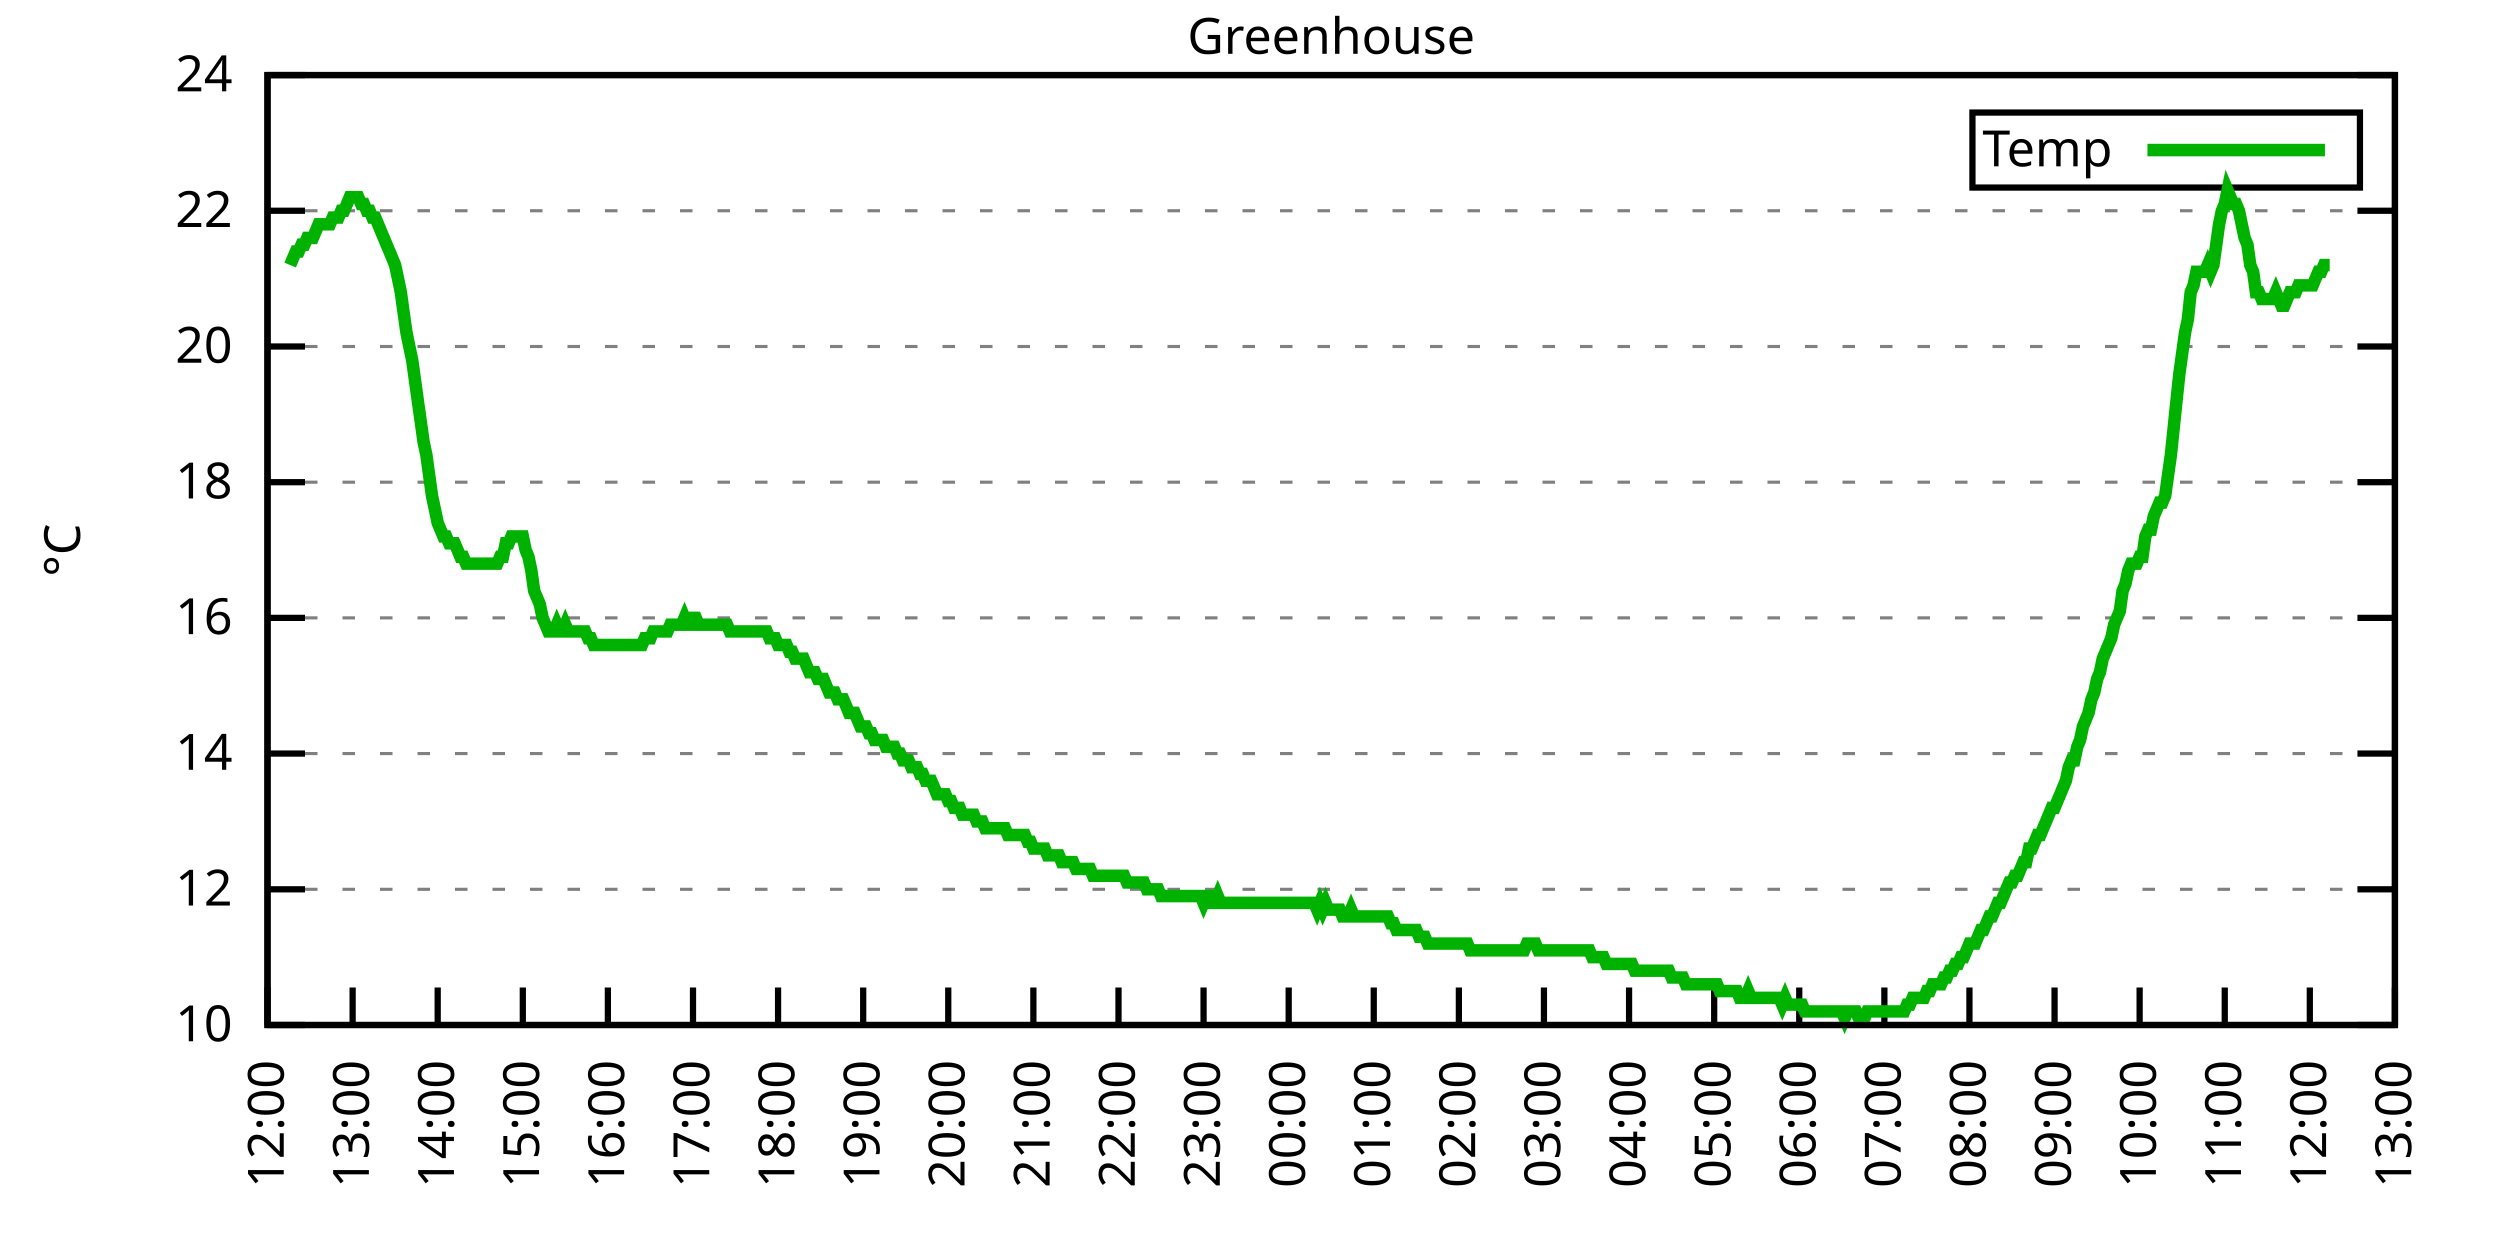
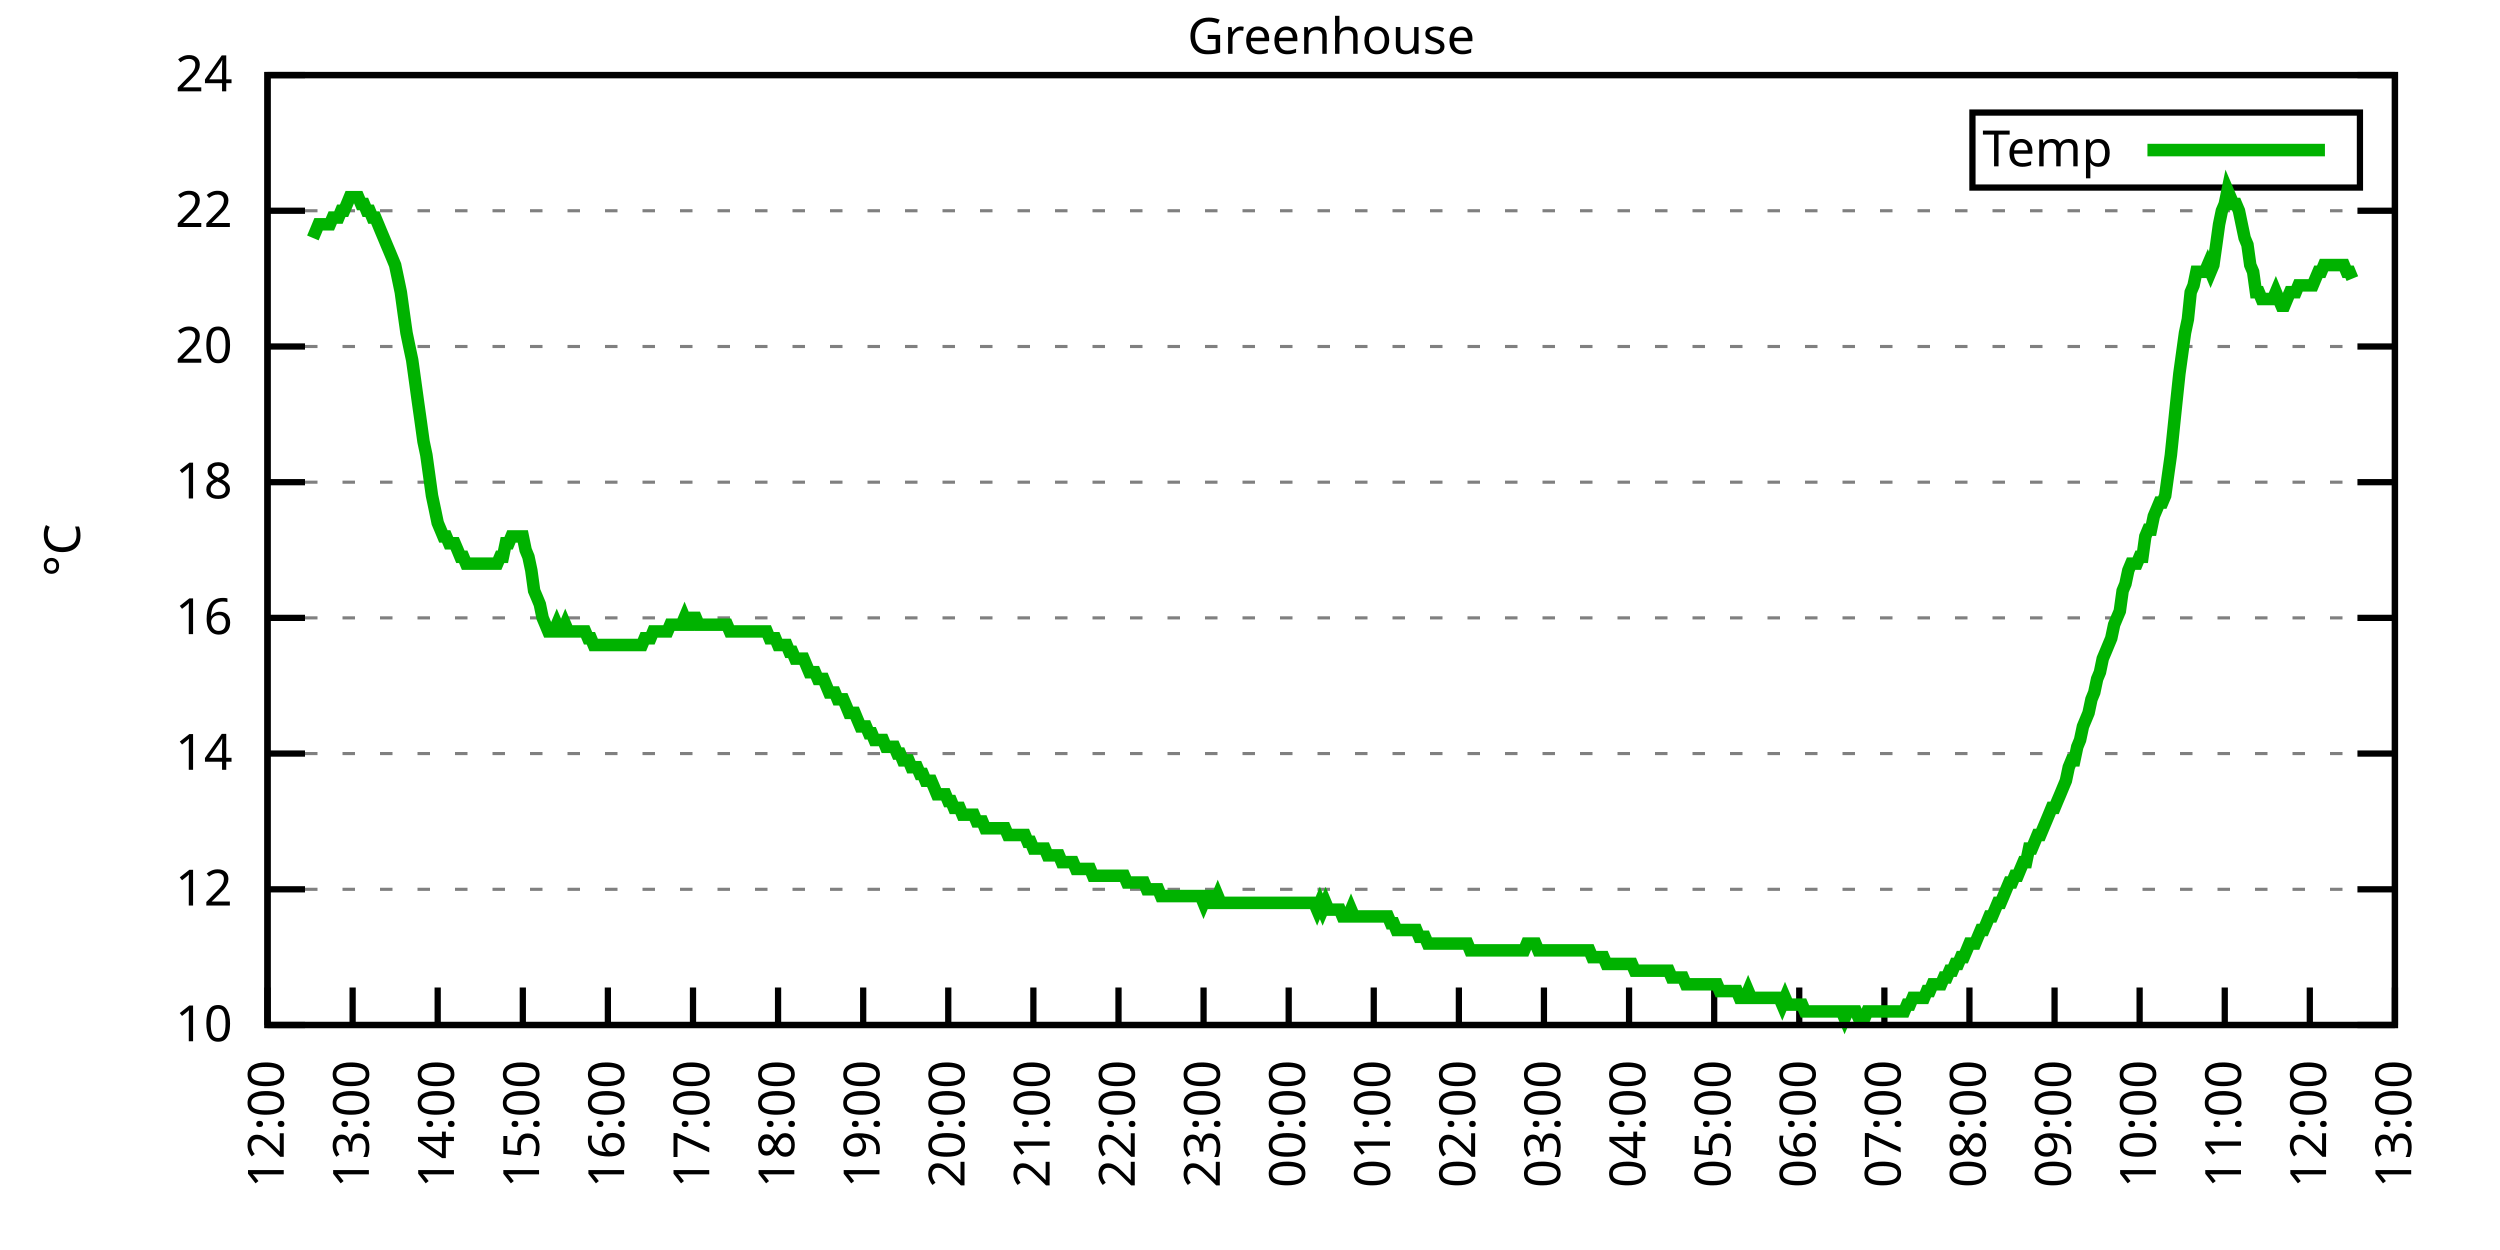
<svg xmlns="http://www.w3.org/2000/svg" xmlns:xlink="http://www.w3.org/1999/xlink" width="400" height="200" viewBox="0 0 400 200">
  <g id="gnuplot_canvas">
    <rect x="0" y="0" width="400" height="200" fill="none" />
    <defs>
      <circle id="gpDot" r="0.5" stroke-width="0.5" stroke="currentColor" />
      <path id="gpPt0" stroke-width="0.333" stroke="currentColor" d="M-1,0 h2 M0,-1 v2" />
      <path id="gpPt1" stroke-width="0.333" stroke="currentColor" d="M-1,-1 L1,1 M1,-1 L-1,1" />
      <path id="gpPt2" stroke-width="0.333" stroke="currentColor" d="M-1,0 L1,0 M0,-1 L0,1 M-1,-1 L1,1 M-1,1 L1,-1" />
      <rect id="gpPt3" stroke-width="0.333" stroke="currentColor" x="-1" y="-1" width="2" height="2" />
      <rect id="gpPt4" stroke-width="0.333" stroke="currentColor" fill="currentColor" x="-1" y="-1" width="2" height="2" />
      <circle id="gpPt5" stroke-width="0.333" stroke="currentColor" cx="0" cy="0" r="1" />
      <use xlink:href="#gpPt5" id="gpPt6" fill="currentColor" stroke="none" />
      <path id="gpPt7" stroke-width="0.333" stroke="currentColor" d="M0,-1.33 L-1.33,0.67 L1.33,0.67 z" />
      <use xlink:href="#gpPt7" id="gpPt8" fill="currentColor" stroke="none" />
      <use xlink:href="#gpPt7" id="gpPt9" stroke="currentColor" transform="rotate(180)" />
      <use xlink:href="#gpPt9" id="gpPt10" fill="currentColor" stroke="none" />
      <use xlink:href="#gpPt3" id="gpPt11" stroke="currentColor" transform="rotate(45)" />
      <use xlink:href="#gpPt11" id="gpPt12" fill="currentColor" stroke="none" />
      <path id="gpPt13" stroke-width="0.333" stroke="currentColor" d="M0,1.330 L1.265,0.411 L0.782,-1.067 L-0.782,-1.076 L-1.265,0.411 z" />
      <use xlink:href="#gpPt13" id="gpPt14" fill="currentColor" stroke="none" />
      <filter id="textbox" filterUnits="objectBoundingBox" x="0" y="0" height="1" width="1">
        <feFlood flood-color="white" flood-opacity="1" result="bgnd" />
        <feComposite in="SourceGraphic" in2="bgnd" operator="atop" />
      </filter>
      <filter id="greybox" filterUnits="objectBoundingBox" x="0" y="0" height="1" width="1">
        <feFlood flood-color="lightgrey" flood-opacity="1" result="grey" />
        <feComposite in="SourceGraphic" in2="grey" operator="atop" />
      </filter>
    </defs>
    <g fill="none" color="white" stroke="currentColor" stroke-width="1.00" stroke-linecap="butt" stroke-linejoin="miter">
</g>
    <g fill="none" color="black" stroke="currentColor" stroke-width="1.00" stroke-linecap="butt" stroke-linejoin="miter">
      <g stroke="none" shape-rendering="crispEdges">
        <polygon fill="rgb(255, 255, 255)" points="42.80,164.00 383.18,164.00 383.18,12.02 42.80,12.02 " />
      </g>
    </g>
    <g fill="none" color="black" stroke="currentColor" stroke-width="1.00" stroke-linecap="butt" stroke-linejoin="miter">
</g>
    <g fill="none" color="black" stroke="black" stroke-width="0.50" stroke-linecap="butt" stroke-linejoin="miter">
</g>
    <g fill="none" color="gray" stroke="currentColor" stroke-width="0.50" stroke-linecap="butt" stroke-linejoin="miter">
      <path stroke="gray" stroke-dasharray="2,4" class="gridline" d="M42.80,164.00 L383.19,164.00  " />
    </g>
    <g fill="none" color="gray" stroke="gray" stroke-width="1.00" stroke-linecap="butt" stroke-linejoin="miter">
</g>
    <g fill="none" color="black" stroke="currentColor" stroke-width="1.00" stroke-linecap="butt" stroke-linejoin="miter">
      <path stroke="black" d="M42.80,164.00 L48.80,164.00 M383.19,164.00 L377.19,164.00  " />
      <g transform="translate(37.20,166.60)" stroke="none" fill="black" font-family="Sans" font-size="8.00" text-anchor="end">
        <text>
          <tspan font-family="Sans"> 10</tspan>
        </text>
      </g>
    </g>
    <g fill="none" color="black" stroke="currentColor" stroke-width="1.00" stroke-linecap="butt" stroke-linejoin="miter">
</g>
    <g fill="none" color="black" stroke="black" stroke-width="0.50" stroke-linecap="butt" stroke-linejoin="miter">
</g>
    <g fill="none" color="gray" stroke="currentColor" stroke-width="0.50" stroke-linecap="butt" stroke-linejoin="miter">
      <path stroke="gray" stroke-dasharray="2,4" class="gridline" d="M42.80,142.29 L383.19,142.29  " />
    </g>
    <g fill="none" color="gray" stroke="gray" stroke-width="1.00" stroke-linecap="butt" stroke-linejoin="miter">
</g>
    <g fill="none" color="black" stroke="currentColor" stroke-width="1.00" stroke-linecap="butt" stroke-linejoin="miter">
      <path stroke="black" d="M42.80,142.29 L48.80,142.29 M383.19,142.29 L377.19,142.29  " />
      <g transform="translate(37.20,144.89)" stroke="none" fill="black" font-family="Sans" font-size="8.00" text-anchor="end">
        <text>
          <tspan font-family="Sans"> 12</tspan>
        </text>
      </g>
    </g>
    <g fill="none" color="black" stroke="currentColor" stroke-width="1.00" stroke-linecap="butt" stroke-linejoin="miter">
</g>
    <g fill="none" color="black" stroke="black" stroke-width="0.50" stroke-linecap="butt" stroke-linejoin="miter">
</g>
    <g fill="none" color="gray" stroke="currentColor" stroke-width="0.50" stroke-linecap="butt" stroke-linejoin="miter">
      <path stroke="gray" stroke-dasharray="2,4" class="gridline" d="M42.80,120.57 L383.19,120.57  " />
    </g>
    <g fill="none" color="gray" stroke="gray" stroke-width="1.00" stroke-linecap="butt" stroke-linejoin="miter">
</g>
    <g fill="none" color="black" stroke="currentColor" stroke-width="1.00" stroke-linecap="butt" stroke-linejoin="miter">
      <path stroke="black" d="M42.80,120.57 L48.80,120.57 M383.19,120.57 L377.19,120.57  " />
      <g transform="translate(37.20,123.17)" stroke="none" fill="black" font-family="Sans" font-size="8.00" text-anchor="end">
        <text>
          <tspan font-family="Sans"> 14</tspan>
        </text>
      </g>
    </g>
    <g fill="none" color="black" stroke="currentColor" stroke-width="1.00" stroke-linecap="butt" stroke-linejoin="miter">
</g>
    <g fill="none" color="black" stroke="black" stroke-width="0.50" stroke-linecap="butt" stroke-linejoin="miter">
</g>
    <g fill="none" color="gray" stroke="currentColor" stroke-width="0.50" stroke-linecap="butt" stroke-linejoin="miter">
      <path stroke="gray" stroke-dasharray="2,4" class="gridline" d="M42.80,98.86 L383.19,98.86  " />
    </g>
    <g fill="none" color="gray" stroke="gray" stroke-width="1.00" stroke-linecap="butt" stroke-linejoin="miter">
</g>
    <g fill="none" color="black" stroke="currentColor" stroke-width="1.00" stroke-linecap="butt" stroke-linejoin="miter">
      <path stroke="black" d="M42.80,98.86 L48.80,98.86 M383.19,98.86 L377.19,98.86  " />
      <g transform="translate(37.20,101.46)" stroke="none" fill="black" font-family="Sans" font-size="8.00" text-anchor="end">
        <text>
          <tspan font-family="Sans"> 16</tspan>
        </text>
      </g>
    </g>
    <g fill="none" color="black" stroke="currentColor" stroke-width="1.00" stroke-linecap="butt" stroke-linejoin="miter">
</g>
    <g fill="none" color="black" stroke="black" stroke-width="0.50" stroke-linecap="butt" stroke-linejoin="miter">
</g>
    <g fill="none" color="gray" stroke="currentColor" stroke-width="0.50" stroke-linecap="butt" stroke-linejoin="miter">
      <path stroke="gray" stroke-dasharray="2,4" class="gridline" d="M42.80,77.15 L383.19,77.15  " />
    </g>
    <g fill="none" color="gray" stroke="gray" stroke-width="1.00" stroke-linecap="butt" stroke-linejoin="miter">
</g>
    <g fill="none" color="black" stroke="currentColor" stroke-width="1.00" stroke-linecap="butt" stroke-linejoin="miter">
      <path stroke="black" d="M42.80,77.15 L48.80,77.15 M383.19,77.15 L377.19,77.15  " />
      <g transform="translate(37.20,79.75)" stroke="none" fill="black" font-family="Sans" font-size="8.00" text-anchor="end">
        <text>
          <tspan font-family="Sans"> 18</tspan>
        </text>
      </g>
    </g>
    <g fill="none" color="black" stroke="currentColor" stroke-width="1.00" stroke-linecap="butt" stroke-linejoin="miter">
</g>
    <g fill="none" color="black" stroke="black" stroke-width="0.50" stroke-linecap="butt" stroke-linejoin="miter">
</g>
    <g fill="none" color="gray" stroke="currentColor" stroke-width="0.50" stroke-linecap="butt" stroke-linejoin="miter">
      <path stroke="gray" stroke-dasharray="2,4" class="gridline" d="M42.80,55.44 L383.19,55.44  " />
    </g>
    <g fill="none" color="gray" stroke="gray" stroke-width="1.00" stroke-linecap="butt" stroke-linejoin="miter">
</g>
    <g fill="none" color="black" stroke="currentColor" stroke-width="1.00" stroke-linecap="butt" stroke-linejoin="miter">
      <path stroke="black" d="M42.80,55.44 L48.80,55.44 M383.19,55.44 L377.19,55.44  " />
      <g transform="translate(37.20,58.04)" stroke="none" fill="black" font-family="Sans" font-size="8.00" text-anchor="end">
        <text>
          <tspan font-family="Sans"> 20</tspan>
        </text>
      </g>
    </g>
    <g fill="none" color="black" stroke="currentColor" stroke-width="1.00" stroke-linecap="butt" stroke-linejoin="miter">
</g>
    <g fill="none" color="black" stroke="black" stroke-width="0.50" stroke-linecap="butt" stroke-linejoin="miter">
</g>
    <g fill="none" color="gray" stroke="currentColor" stroke-width="0.50" stroke-linecap="butt" stroke-linejoin="miter">
      <path stroke="gray" stroke-dasharray="2,4" class="gridline" d="M42.80,33.72 L383.19,33.72  " />
    </g>
    <g fill="none" color="gray" stroke="gray" stroke-width="1.00" stroke-linecap="butt" stroke-linejoin="miter">
</g>
    <g fill="none" color="black" stroke="currentColor" stroke-width="1.00" stroke-linecap="butt" stroke-linejoin="miter">
      <path stroke="black" d="M42.80,33.72 L48.80,33.72 M383.19,33.72 L377.19,33.72  " />
      <g transform="translate(37.20,36.32)" stroke="none" fill="black" font-family="Sans" font-size="8.00" text-anchor="end">
        <text>
          <tspan font-family="Sans"> 22</tspan>
        </text>
      </g>
    </g>
    <g fill="none" color="black" stroke="currentColor" stroke-width="1.00" stroke-linecap="butt" stroke-linejoin="miter">
</g>
    <g fill="none" color="black" stroke="black" stroke-width="0.50" stroke-linecap="butt" stroke-linejoin="miter">
</g>
    <g fill="none" color="gray" stroke="currentColor" stroke-width="0.50" stroke-linecap="butt" stroke-linejoin="miter">
      <path stroke="gray" stroke-dasharray="2,4" class="gridline" d="M42.80,12.01 L383.19,12.01  " />
    </g>
    <g fill="none" color="gray" stroke="gray" stroke-width="1.00" stroke-linecap="butt" stroke-linejoin="miter">
</g>
    <g fill="none" color="black" stroke="currentColor" stroke-width="1.00" stroke-linecap="butt" stroke-linejoin="miter">
      <path stroke="black" d="M42.80,12.01 L48.80,12.01 M383.19,12.01 L377.19,12.01  " />
      <g transform="translate(37.20,14.61)" stroke="none" fill="black" font-family="Sans" font-size="8.00" text-anchor="end">
        <text>
          <tspan font-family="Sans"> 24</tspan>
        </text>
      </g>
    </g>
    <g fill="none" color="black" stroke="currentColor" stroke-width="1.00" stroke-linecap="butt" stroke-linejoin="miter">
      <path stroke="black" d="M42.80,164.00 L42.80,158.00  " />
      <g transform="translate(45.40,169.60) rotate(270.00)" stroke="none" fill="black" font-family="Sans" font-size="8.00" text-anchor="end">
        <text>
          <tspan font-family="Sans">12:00</tspan>
        </text>
      </g>
    </g>
    <g fill="none" color="black" stroke="currentColor" stroke-width="1.00" stroke-linecap="butt" stroke-linejoin="miter">
      <path stroke="black" d="M56.42,164.00 L56.42,158.00  " />
      <g transform="translate(59.02,169.60) rotate(270.00)" stroke="none" fill="black" font-family="Sans" font-size="8.00" text-anchor="end">
        <text>
          <tspan font-family="Sans">13:00</tspan>
        </text>
      </g>
    </g>
    <g fill="none" color="black" stroke="currentColor" stroke-width="1.00" stroke-linecap="butt" stroke-linejoin="miter">
      <path stroke="black" d="M70.03,164.00 L70.03,158.00  " />
      <g transform="translate(72.63,169.60) rotate(270.00)" stroke="none" fill="black" font-family="Sans" font-size="8.00" text-anchor="end">
        <text>
          <tspan font-family="Sans">14:00</tspan>
        </text>
      </g>
    </g>
    <g fill="none" color="black" stroke="currentColor" stroke-width="1.00" stroke-linecap="butt" stroke-linejoin="miter">
      <path stroke="black" d="M83.65,164.00 L83.65,158.00  " />
      <g transform="translate(86.25,169.60) rotate(270.00)" stroke="none" fill="black" font-family="Sans" font-size="8.00" text-anchor="end">
        <text>
          <tspan font-family="Sans">15:00</tspan>
        </text>
      </g>
    </g>
    <g fill="none" color="black" stroke="currentColor" stroke-width="1.00" stroke-linecap="butt" stroke-linejoin="miter">
      <path stroke="black" d="M97.26,164.00 L97.26,158.00  " />
      <g transform="translate(99.86,169.60) rotate(270.00)" stroke="none" fill="black" font-family="Sans" font-size="8.00" text-anchor="end">
        <text>
          <tspan font-family="Sans">16:00</tspan>
        </text>
      </g>
    </g>
    <g fill="none" color="black" stroke="currentColor" stroke-width="1.00" stroke-linecap="butt" stroke-linejoin="miter">
      <path stroke="black" d="M110.88,164.00 L110.88,158.00  " />
      <g transform="translate(113.48,169.60) rotate(270.00)" stroke="none" fill="black" font-family="Sans" font-size="8.00" text-anchor="end">
        <text>
          <tspan font-family="Sans">17:00</tspan>
        </text>
      </g>
    </g>
    <g fill="none" color="black" stroke="currentColor" stroke-width="1.00" stroke-linecap="butt" stroke-linejoin="miter">
      <path stroke="black" d="M124.49,164.00 L124.49,158.00  " />
      <g transform="translate(127.09,169.60) rotate(270.00)" stroke="none" fill="black" font-family="Sans" font-size="8.00" text-anchor="end">
        <text>
          <tspan font-family="Sans">18:00</tspan>
        </text>
      </g>
    </g>
    <g fill="none" color="black" stroke="currentColor" stroke-width="1.00" stroke-linecap="butt" stroke-linejoin="miter">
      <path stroke="black" d="M138.11,164.00 L138.11,158.00  " />
      <g transform="translate(140.71,169.60) rotate(270.00)" stroke="none" fill="black" font-family="Sans" font-size="8.00" text-anchor="end">
        <text>
          <tspan font-family="Sans">19:00</tspan>
        </text>
      </g>
    </g>
    <g fill="none" color="black" stroke="currentColor" stroke-width="1.00" stroke-linecap="butt" stroke-linejoin="miter">
      <path stroke="black" d="M151.72,164.00 L151.72,158.00  " />
      <g transform="translate(154.32,169.60) rotate(270.00)" stroke="none" fill="black" font-family="Sans" font-size="8.00" text-anchor="end">
        <text>
          <tspan font-family="Sans">20:00</tspan>
        </text>
      </g>
    </g>
    <g fill="none" color="black" stroke="currentColor" stroke-width="1.00" stroke-linecap="butt" stroke-linejoin="miter">
      <path stroke="black" d="M165.34,164.00 L165.34,158.00  " />
      <g transform="translate(167.94,169.60) rotate(270.00)" stroke="none" fill="black" font-family="Sans" font-size="8.00" text-anchor="end">
        <text>
          <tspan font-family="Sans">21:00</tspan>
        </text>
      </g>
    </g>
    <g fill="none" color="black" stroke="currentColor" stroke-width="1.00" stroke-linecap="butt" stroke-linejoin="miter">
      <path stroke="black" d="M178.96,164.00 L178.96,158.00  " />
      <g transform="translate(181.56,169.60) rotate(270.00)" stroke="none" fill="black" font-family="Sans" font-size="8.00" text-anchor="end">
        <text>
          <tspan font-family="Sans">22:00</tspan>
        </text>
      </g>
    </g>
    <g fill="none" color="black" stroke="currentColor" stroke-width="1.00" stroke-linecap="butt" stroke-linejoin="miter">
      <path stroke="black" d="M192.57,164.00 L192.57,158.00  " />
      <g transform="translate(195.17,169.60) rotate(270.00)" stroke="none" fill="black" font-family="Sans" font-size="8.00" text-anchor="end">
        <text>
          <tspan font-family="Sans">23:00</tspan>
        </text>
      </g>
    </g>
    <g fill="none" color="black" stroke="currentColor" stroke-width="1.00" stroke-linecap="butt" stroke-linejoin="miter">
      <path stroke="black" d="M206.19,164.00 L206.19,158.00  " />
      <g transform="translate(208.79,169.60) rotate(270.00)" stroke="none" fill="black" font-family="Sans" font-size="8.00" text-anchor="end">
        <text>
          <tspan font-family="Sans">00:00</tspan>
        </text>
      </g>
    </g>
    <g fill="none" color="black" stroke="currentColor" stroke-width="1.00" stroke-linecap="butt" stroke-linejoin="miter">
      <path stroke="black" d="M219.80,164.00 L219.80,158.00  " />
      <g transform="translate(222.40,169.60) rotate(270.00)" stroke="none" fill="black" font-family="Sans" font-size="8.00" text-anchor="end">
        <text>
          <tspan font-family="Sans">01:00</tspan>
        </text>
      </g>
    </g>
    <g fill="none" color="black" stroke="currentColor" stroke-width="1.00" stroke-linecap="butt" stroke-linejoin="miter">
      <path stroke="black" d="M233.42,164.00 L233.42,158.00  " />
      <g transform="translate(236.02,169.60) rotate(270.00)" stroke="none" fill="black" font-family="Sans" font-size="8.00" text-anchor="end">
        <text>
          <tspan font-family="Sans">02:00</tspan>
        </text>
      </g>
    </g>
    <g fill="none" color="black" stroke="currentColor" stroke-width="1.00" stroke-linecap="butt" stroke-linejoin="miter">
      <path stroke="black" d="M247.03,164.00 L247.03,158.00  " />
      <g transform="translate(249.63,169.60) rotate(270.00)" stroke="none" fill="black" font-family="Sans" font-size="8.00" text-anchor="end">
        <text>
          <tspan font-family="Sans">03:00</tspan>
        </text>
      </g>
    </g>
    <g fill="none" color="black" stroke="currentColor" stroke-width="1.00" stroke-linecap="butt" stroke-linejoin="miter">
      <path stroke="black" d="M260.65,164.00 L260.65,158.00  " />
      <g transform="translate(263.25,169.60) rotate(270.00)" stroke="none" fill="black" font-family="Sans" font-size="8.00" text-anchor="end">
        <text>
          <tspan font-family="Sans">04:00</tspan>
        </text>
      </g>
    </g>
    <g fill="none" color="black" stroke="currentColor" stroke-width="1.00" stroke-linecap="butt" stroke-linejoin="miter">
      <path stroke="black" d="M274.27,164.00 L274.27,158.00  " />
      <g transform="translate(276.87,169.60) rotate(270.00)" stroke="none" fill="black" font-family="Sans" font-size="8.00" text-anchor="end">
        <text>
          <tspan font-family="Sans">05:00</tspan>
        </text>
      </g>
    </g>
    <g fill="none" color="black" stroke="currentColor" stroke-width="1.00" stroke-linecap="butt" stroke-linejoin="miter">
      <path stroke="black" d="M287.88,164.00 L287.88,158.00  " />
      <g transform="translate(290.48,169.60) rotate(270.00)" stroke="none" fill="black" font-family="Sans" font-size="8.00" text-anchor="end">
        <text>
          <tspan font-family="Sans">06:00</tspan>
        </text>
      </g>
    </g>
    <g fill="none" color="black" stroke="currentColor" stroke-width="1.00" stroke-linecap="butt" stroke-linejoin="miter">
      <path stroke="black" d="M301.50,164.00 L301.50,158.00  " />
      <g transform="translate(304.10,169.60) rotate(270.00)" stroke="none" fill="black" font-family="Sans" font-size="8.00" text-anchor="end">
        <text>
          <tspan font-family="Sans">07:00</tspan>
        </text>
      </g>
    </g>
    <g fill="none" color="black" stroke="currentColor" stroke-width="1.00" stroke-linecap="butt" stroke-linejoin="miter">
      <path stroke="black" d="M315.11,164.00 L315.11,158.00  " />
      <g transform="translate(317.71,169.60) rotate(270.00)" stroke="none" fill="black" font-family="Sans" font-size="8.00" text-anchor="end">
        <text>
          <tspan font-family="Sans">08:00</tspan>
        </text>
      </g>
    </g>
    <g fill="none" color="black" stroke="currentColor" stroke-width="1.00" stroke-linecap="butt" stroke-linejoin="miter">
      <path stroke="black" d="M328.73,164.00 L328.73,158.00  " />
      <g transform="translate(331.33,169.60) rotate(270.00)" stroke="none" fill="black" font-family="Sans" font-size="8.00" text-anchor="end">
        <text>
          <tspan font-family="Sans">09:00</tspan>
        </text>
      </g>
    </g>
    <g fill="none" color="black" stroke="currentColor" stroke-width="1.00" stroke-linecap="butt" stroke-linejoin="miter">
      <path stroke="black" d="M342.34,164.00 L342.34,158.00  " />
      <g transform="translate(344.94,169.60) rotate(270.00)" stroke="none" fill="black" font-family="Sans" font-size="8.00" text-anchor="end">
        <text>
          <tspan font-family="Sans">10:00</tspan>
        </text>
      </g>
    </g>
    <g fill="none" color="black" stroke="currentColor" stroke-width="1.00" stroke-linecap="butt" stroke-linejoin="miter">
      <path stroke="black" d="M355.96,164.00 L355.96,158.00  " />
      <g transform="translate(358.56,169.60) rotate(270.00)" stroke="none" fill="black" font-family="Sans" font-size="8.00" text-anchor="end">
        <text>
          <tspan font-family="Sans">11:00</tspan>
        </text>
      </g>
    </g>
    <g fill="none" color="black" stroke="currentColor" stroke-width="1.00" stroke-linecap="butt" stroke-linejoin="miter">
      <path stroke="black" d="M369.57,164.00 L369.57,158.00  " />
      <g transform="translate(372.17,169.60) rotate(270.00)" stroke="none" fill="black" font-family="Sans" font-size="8.00" text-anchor="end">
        <text>
          <tspan font-family="Sans">12:00</tspan>
        </text>
      </g>
    </g>
    <g fill="none" color="black" stroke="currentColor" stroke-width="1.00" stroke-linecap="butt" stroke-linejoin="miter">
      <path stroke="black" d="M383.19,164.00 L383.19,158.00  " />
      <g transform="translate(385.79,169.60) rotate(270.00)" stroke="none" fill="black" font-family="Sans" font-size="8.00" text-anchor="end">
        <text>
          <tspan font-family="Sans">13:00</tspan>
        </text>
      </g>
    </g>
    <g fill="none" color="black" stroke="currentColor" stroke-width="1.00" stroke-linecap="butt" stroke-linejoin="miter">
</g>
    <g fill="none" color="black" stroke="currentColor" stroke-width="1.00" stroke-linecap="butt" stroke-linejoin="miter">
      <path stroke="black" d="M42.80,12.01 L42.80,164.00 L383.19,164.00 L383.19,12.01 L42.80,12.01 Z  " />
    </g>
    <g fill="none" color="black" stroke="currentColor" stroke-width="1.00" stroke-linecap="butt" stroke-linejoin="miter">
</g>
    <g fill="none" color="black" stroke="currentColor" stroke-width="1.00" stroke-linecap="butt" stroke-linejoin="miter">
      <path stroke="black" d="M315.59,30.01 L315.59,18.01 L377.59,18.01 L377.59,30.01 L315.59,30.01 Z  " />
    </g>
    <g id="Greenhouse_plot_1">
      <g fill="none" color="white" stroke="black" stroke-width="2.00" stroke-linecap="butt" stroke-linejoin="miter">
</g>
      <g fill="none" color="black" stroke="currentColor" stroke-width="2.00" stroke-linecap="butt" stroke-linejoin="miter">
        <g transform="translate(337.99,26.61)" stroke="none" fill="black" font-family="Sans" font-size="8.00" text-anchor="end">
          <text>
            <tspan font-family="Sans">Temp</tspan>
          </text>
        </g>
      </g>
      <g fill="none" color="black" stroke="currentColor" stroke-width="2.00" stroke-linecap="butt" stroke-linejoin="miter">
-         <path stroke="rgb(  0, 178,   0)" d="M343.59,24.01 L371.99,24.01 M46.43,42.41 L46.88,41.32 L47.34,40.24 L47.79,40.24 L48.25,39.15 L48.70,39.15   L49.15,38.07 L49.61,38.07 L50.06,38.07 L50.52,36.98 L50.97,35.89 L51.42,35.89 L51.88,35.89 L52.33,35.89   L52.78,35.89 L53.24,34.81 L53.69,34.81 L54.15,34.81 L54.60,33.72 L55.05,33.72 L55.51,32.64 L55.96,31.55   L56.42,31.55 L56.87,31.55 L57.32,31.55 L57.78,32.64 L58.23,32.64 L58.68,33.72 L59.14,33.72 L59.59,34.81   L60.05,34.81 L60.50,35.89 L60.95,36.98 L61.41,38.07 L61.86,39.15 L62.32,40.24 L62.77,41.32 L63.22,42.41   L63.68,44.58 L64.13,46.75 L64.58,50.01 L65.04,53.26 L65.49,55.44 L65.95,57.61 L66.40,60.86 L66.85,64.12   L67.31,67.38 L67.76,70.63 L68.22,72.81 L68.67,76.06 L69.12,79.32 L69.58,81.49 L70.03,83.66 L70.49,84.75   L70.94,85.83 L71.39,85.83 L71.85,86.92 L72.30,86.92 L72.75,86.92 L73.21,88.00 L73.66,89.09 L74.12,89.09   L74.57,90.18 L75.02,90.18 L75.48,90.18 L75.93,90.18 L76.39,90.18 L76.84,90.18 L77.29,90.18 L77.75,90.18   L78.20,90.18 L78.65,90.18 L79.11,90.18 L79.56,90.18 L80.02,89.09 L80.47,89.09 L80.92,86.92 L81.38,86.92   L81.83,85.83 L82.29,85.83 L82.74,85.83 L83.19,85.83 L83.65,85.83 L84.10,88.00 L84.55,89.09 L85.01,91.26   L85.46,94.52 L85.92,95.60 L86.37,96.69 L86.82,98.86 L87.28,99.95 L87.73,101.03 L88.19,101.03 L88.64,101.03   L89.09,99.95 L89.55,101.03 L90.00,101.03 L90.45,99.95 L90.91,101.03 L91.36,101.03 L91.82,101.03 L92.27,101.03   L92.72,101.03 L93.18,101.03 L93.63,101.03 L94.09,102.12 L94.54,102.12 L94.99,103.20 L95.45,103.20 L95.90,103.20   L96.35,103.20 L96.81,103.20 L97.26,103.20 L97.72,103.20 L98.17,103.20 L98.62,103.20 L99.08,103.20 L99.53,103.20   L99.99,103.20 L100.44,103.20 L100.89,103.20 L101.35,103.20 L101.80,103.20 L102.25,103.20 L102.71,103.20 L103.16,102.12   L103.62,102.12 L104.07,102.12 L104.52,101.03 L104.98,101.03 L105.43,101.03 L105.89,101.03 L106.34,101.03 L106.79,101.03   L107.25,99.95 L107.70,99.95 L108.15,99.95 L108.61,99.95 L109.06,99.95 L109.52,98.86 L109.97,99.95 L110.42,99.95   L110.88,98.86 L111.33,98.86 L111.79,99.95 L112.24,99.95 L112.69,99.95 L113.15,99.95 L113.60,99.95 L114.05,99.95   L114.51,99.95 L114.96,99.95 L115.42,99.95 L115.87,99.95 L116.32,99.95 L116.78,101.03 L117.23,101.03 L117.69,101.03   L118.14,101.03 L118.59,101.03 L119.05,101.03 L119.50,101.03 L119.96,101.03 L120.41,101.03 L120.86,101.03 L121.32,101.03   L121.77,101.03 L122.22,101.03 L122.68,101.03 L123.13,102.12 L123.59,102.12 L124.04,102.12 L124.49,103.20 L124.95,103.20   L125.40,103.20 L125.86,103.20 L126.31,104.29 L126.76,104.29 L127.22,105.38 L127.67,105.38 L128.12,105.38 L128.58,105.38   L129.03,106.46 L129.49,107.55 L129.94,107.55 L130.39,107.55 L130.85,108.63 L131.30,108.63 L131.76,108.63 L132.21,109.72   L132.66,110.80 L133.12,110.80 L133.57,110.80 L134.02,111.89 L134.48,111.89 L134.93,111.89 L135.39,112.97 L135.84,114.06   L136.29,114.06 L136.75,114.06 L137.20,115.15 L137.66,116.23 L138.11,116.23 L138.56,116.23 L139.02,117.32 L139.47,117.32   L139.92,118.40 L140.38,118.40 L140.83,118.40 L141.29,118.40 L141.74,119.49 L142.19,119.49 L142.65,119.49 L143.10,119.49   L143.56,120.57 L144.01,120.57 L144.46,121.66 L144.92,121.66 L145.37,121.66 L145.82,122.75 L146.28,122.75 L146.73,122.75   L147.19,123.83 L147.64,123.83 L148.09,124.92 L148.55,124.92 L149.00,124.92 L149.46,126.00 L149.91,127.09 L150.36,127.09   L150.82,127.09 L151.27,127.09 L151.72,128.17 L152.18,128.17 L152.63,129.26 L153.09,129.26 L153.54,129.26 L153.99,130.35   L154.45,130.35 L154.90,130.35 L155.36,130.35 L155.81,130.35 L156.26,131.43 L156.72,131.43 L157.17,131.43 L157.62,132.52   L158.08,132.52 L158.53,132.52 L158.99,132.52 L159.44,132.52 L159.89,132.52 L160.35,132.52 L160.80,132.52 L161.26,133.60   L161.71,133.60 L162.16,133.60 L162.62,133.60 L163.07,133.60 L163.52,133.60 L163.98,133.60 L164.43,134.69 L164.89,134.69   L165.34,135.77 L165.79,135.77 L166.25,135.77 L166.70,135.77 L167.16,135.77 L167.61,136.86 L168.06,136.86 L168.52,136.86   L168.97,136.86 L169.43,136.86 L169.88,137.94 L170.33,137.94 L170.79,137.94 L171.24,137.94 L171.69,137.94 L172.15,139.03   L172.60,139.03 L173.06,139.03 L173.51,139.03 L173.96,139.03 L174.42,139.03 L174.87,140.12 L175.33,140.12 L175.78,140.12   L176.23,140.12 L176.69,140.12 L177.14,140.12 L177.59,140.12 L178.05,140.12 L178.50,140.12 L178.96,140.12 L179.41,140.12   L179.86,140.12 L180.32,141.20 L180.77,141.20 L181.23,141.20 L181.68,141.20 L182.13,141.20 L182.59,141.20 L183.04,141.20   L183.49,142.29 L183.95,142.29 L184.40,142.29 L184.86,142.29 L185.31,142.29 L185.76,143.37 L186.67,143.37 L187.13,143.37   L187.58,143.37 L188.03,143.37 L188.49,143.37 L188.94,143.37 L189.39,143.37 L189.85,143.37 L190.30,143.37 L190.76,143.37   L191.21,143.37 L191.66,143.37 L192.12,143.37 L192.57,144.46 L193.03,143.37 L193.48,143.37 L193.93,144.46 L194.39,144.46   L194.84,143.37 L195.29,144.46 L195.75,144.46 L196.20,144.46 L196.66,144.46 L197.11,144.46 L197.56,144.46 L198.02,144.46   L198.47,144.46 L198.93,144.46 L199.38,144.46 L199.83,144.46 L200.29,144.46 L200.74,144.46 L201.19,144.46 L201.65,144.46   L202.10,144.46 L202.56,144.46 L203.01,144.46 L203.46,144.46 L203.92,144.46 L204.37,144.46 L204.83,144.46 L205.28,144.46   L205.73,144.46 L206.19,144.46 L206.64,144.46 L207.09,144.46 L207.55,144.46 L208.00,144.46 L208.46,144.46 L208.91,144.46   L209.36,144.46 L209.82,144.46 L210.27,144.46 L210.73,145.54 L211.18,144.46 L211.63,145.54 L212.09,144.46 L212.54,145.54   L213.00,145.54 L213.45,145.54 L213.90,145.54 L214.36,145.54 L214.81,146.63 L215.26,146.63 L215.72,146.63 L216.17,145.54   L216.63,146.63 L217.08,146.63 L217.53,146.63 L217.99,146.63 L218.44,146.63 L218.90,146.63 L219.35,146.63 L219.80,146.63   L220.26,146.63 L220.71,146.63 L221.16,146.63 L221.62,146.63 L222.07,146.63 L222.53,147.72 L222.98,147.72 L223.43,148.80   L223.89,148.80 L224.34,148.80 L224.80,148.80 L225.25,148.80 L225.70,148.80 L226.16,148.80 L226.61,148.80 L227.06,149.89   L227.52,149.89 L227.97,149.89 L228.43,150.97 L228.88,150.97 L229.33,150.97 L229.79,150.97 L230.24,150.97 L230.70,150.97   L231.15,150.97 L231.60,150.97 L232.06,150.97 L232.51,150.97 L232.96,150.97 L233.42,150.97 L233.87,150.97 L234.33,150.97   L234.78,150.97 L235.23,152.06 L235.69,152.06 L236.14,152.06 L236.60,152.06 L237.05,152.06 L237.50,152.06 L237.96,152.06   L238.41,152.06 L238.86,152.06 L239.32,152.06 L239.77,152.06 L240.23,152.06 L240.68,152.06 L241.13,152.06 L241.59,152.06   L242.04,152.06 L242.50,152.06 L242.95,152.06 L243.40,152.06 L243.86,152.06 L244.31,150.97 L244.76,150.97 L245.22,150.97   L245.67,150.97 L246.13,152.06 L246.58,152.06 L247.03,152.06 L247.49,152.06 L247.94,152.06 L248.40,152.06 L248.85,152.06   L249.30,152.06 L249.76,152.06 L250.21,152.06 L250.66,152.06 L251.12,152.06 L251.57,152.06 L252.03,152.06 L252.48,152.06   L252.93,152.06 L253.39,152.06 L253.84,152.06 L254.30,152.06 L254.75,153.14 L255.20,153.14 L255.66,153.14 L256.11,153.14   L256.56,153.14 L257.02,154.23 L257.47,154.23 L257.93,154.23 L258.38,154.23 L258.83,154.23 L259.29,154.23 L259.74,154.23   L260.20,154.23 L260.65,154.23 L261.10,154.23 L261.56,155.31 L262.01,155.31 L262.47,155.31 L262.92,155.31 L263.37,155.31   L263.83,155.31 L264.28,155.31 L264.73,155.31 L265.19,155.31 L265.64,155.31 L266.10,155.31 L266.55,155.31 L267.00,155.31   L267.46,156.40 L267.91,156.40 L268.37,156.40 L268.82,156.40 L269.27,156.40 L269.73,157.49 L270.18,157.49 L270.63,157.49   L271.09,157.49 L271.54,157.49 L272.00,157.49 L272.45,157.49 L272.90,157.49 L273.36,157.49 L273.81,157.49 L274.27,157.49   L274.72,157.49 L275.17,158.57 L275.63,158.57 L276.08,158.57 L276.53,158.57 L276.99,158.57 L277.44,158.57 L277.90,158.57   L278.35,159.66 L278.80,159.66 L279.26,159.66 L279.71,158.57 L280.17,159.66 L280.62,159.66 L281.07,159.66 L281.53,159.66   L281.98,159.66 L282.43,159.66 L282.89,159.66 L283.34,159.66 L283.80,159.66 L284.25,159.66 L284.70,159.66 L285.16,160.74   L285.61,159.66 L286.07,160.74 L286.52,160.74 L286.97,160.74 L287.43,160.74 L287.88,160.74 L288.33,160.74 L288.79,161.83   L289.24,161.83 L289.70,161.83 L290.15,161.83 L290.60,161.83 L291.06,161.83 L291.51,161.83 L291.97,161.83 L292.42,161.83   L292.87,161.83 L293.33,161.83 L293.78,161.83 L294.23,161.83 L294.69,161.83 L295.14,162.91 L295.60,161.83 L296.05,161.83   L296.50,161.83 L296.96,161.83 L297.41,162.91 L297.87,162.91 L298.32,162.91 L298.77,161.83 L299.23,161.83 L299.68,161.83   L300.13,161.83 L300.59,161.83 L301.04,161.83 L301.50,161.83 L301.95,161.83 L302.40,161.83 L302.86,161.83 L303.31,161.83   L303.77,161.83 L304.22,161.83 L304.67,161.83 L305.13,160.74 L305.58,160.74 L306.03,159.66 L306.49,159.66 L306.94,159.66   L307.40,159.66 L307.85,159.66 L308.30,158.57 L308.76,158.57 L309.21,157.49 L309.67,157.49 L310.12,157.49 L310.57,157.49   L311.03,156.40 L311.48,156.40 L311.94,155.31 L312.39,155.31 L312.84,154.23 L313.30,154.23 L313.75,153.14 L314.20,153.14   L314.66,152.06 L315.11,150.97 L315.57,150.97 L316.02,150.97 L316.47,149.89 L316.93,148.80 L317.38,148.80 L317.84,147.72   L318.29,146.63 L318.74,146.63 L319.20,145.54 L319.65,144.46 L320.10,144.46 L320.56,143.37 L321.01,142.29 L321.47,141.20   L321.92,141.20 L322.37,140.12 L322.83,140.12 L323.28,139.03 L323.74,137.94 L324.19,137.94 L324.64,135.77 L325.10,135.77   L325.55,134.69 L326.00,133.60 L326.46,133.60 L326.91,132.52 L327.37,131.43 L327.82,130.35 L328.27,129.26 L328.73,129.26   L329.18,128.17 L329.64,127.09 L330.09,126.00 L330.54,124.92 L331.00,122.75 L331.45,121.66 L331.90,121.66 L332.36,119.49   L332.81,118.40 L333.27,116.23 L333.72,115.15 L334.17,114.06 L334.63,111.89 L335.08,110.80 L335.54,108.63 L335.99,107.55   L336.44,105.38 L336.90,104.29 L337.35,103.20 L337.80,102.12 L338.26,99.95 L338.71,98.86 L339.17,97.78 L339.62,94.52   L340.07,93.43 L340.53,91.26 L340.98,90.18 L341.44,90.18 L341.89,90.18 L342.34,89.09 L342.80,89.09 L343.25,85.83   L343.70,84.75 L344.16,84.75 L344.61,82.58 L345.07,81.49 L345.52,80.41 L345.97,80.41 L346.43,79.32 L346.88,76.06   L347.34,72.81 L347.79,68.46 L348.24,64.12 L348.70,59.78 L349.15,56.52 L349.60,53.26 L350.06,51.09 L350.51,46.75   L350.97,45.66 L351.42,43.49 L351.87,43.49 L352.33,43.49 L352.78,43.49 L353.24,42.41 L353.69,43.49 L354.14,42.41   L354.60,39.15 L355.05,35.89 L355.50,33.72 L355.96,32.64 L356.41,30.47 L356.87,31.55 L357.32,32.64 L357.77,32.64   L358.23,33.72 L358.68,35.89 L359.14,38.07 L359.59,39.15 L360.04,42.41 L360.50,43.49 L360.95,46.75 L361.41,46.75   L361.86,47.84 L362.31,47.84 L362.77,47.84 L363.22,47.84 L363.67,47.84 L364.13,46.75 L364.58,47.84 L365.04,48.92   L365.49,48.92 L365.94,47.84 L366.40,46.75 L366.85,46.75 L367.31,46.75 L367.76,45.66 L368.21,45.66 L368.67,45.66   L369.12,45.66 L369.57,45.66 L370.03,45.66 L370.48,44.58 L370.94,43.49 L371.39,43.49 L371.84,42.41 L372.30,42.41   L372.75,42.41  " />
+         <path stroke="rgb(  0, 178,   0)" d="M343.59,24.01 L371.99,24.01 M50.06,38.07 L50.52,36.98 L50.97,35.89 L51.42,35.89 L51.88,35.89 L52.33,35.89   L52.78,35.89 L53.24,34.81 L53.69,34.81 L54.15,34.81 L54.60,33.72 L55.05,33.72 L55.51,32.64 L55.96,31.55   L56.42,31.55 L56.87,31.55 L57.32,31.55 L57.78,32.64 L58.23,32.64 L58.68,33.72 L59.14,33.72 L59.59,34.81   L60.05,34.81 L60.50,35.89 L60.95,36.98 L61.41,38.07 L61.86,39.15 L62.32,40.24 L62.77,41.32 L63.22,42.41   L63.68,44.58 L64.13,46.75 L64.58,50.01 L65.04,53.26 L65.49,55.44 L65.95,57.61 L66.40,60.86 L66.85,64.12   L67.31,67.38 L67.76,70.63 L68.22,72.81 L68.67,76.06 L69.12,79.32 L69.58,81.49 L70.03,83.66 L70.49,84.75   L70.94,85.83 L71.39,85.83 L71.85,86.92 L72.30,86.92 L72.75,86.92 L73.21,88.00 L73.66,89.09 L74.12,89.09   L74.57,90.18 L75.02,90.18 L75.48,90.18 L75.93,90.18 L76.39,90.18 L76.84,90.18 L77.29,90.18 L77.75,90.18   L78.20,90.18 L78.65,90.18 L79.11,90.18 L79.56,90.18 L80.02,89.09 L80.47,89.09 L80.92,86.92 L81.38,86.92   L81.83,85.83 L82.29,85.83 L82.74,85.83 L83.19,85.83 L83.65,85.83 L84.10,88.00 L84.55,89.09 L85.01,91.26   L85.46,94.52 L85.92,95.60 L86.37,96.69 L86.82,98.86 L87.28,99.95 L87.73,101.03 L88.19,101.03 L88.64,101.03   L89.09,99.95 L89.55,101.03 L90.00,101.03 L90.45,99.95 L90.91,101.03 L91.36,101.03 L91.82,101.03 L92.27,101.03   L92.72,101.03 L93.18,101.03 L93.63,101.03 L94.09,102.12 L94.54,102.12 L94.99,103.20 L95.45,103.20 L95.90,103.20   L96.35,103.20 L96.81,103.20 L97.26,103.20 L97.72,103.20 L98.17,103.20 L98.62,103.20 L99.08,103.20 L99.53,103.20   L99.99,103.20 L100.44,103.20 L100.89,103.20 L101.35,103.20 L101.80,103.20 L102.25,103.20 L102.71,103.20 L103.16,102.12   L103.62,102.12 L104.07,102.12 L104.52,101.03 L104.98,101.03 L105.43,101.03 L105.89,101.03 L106.34,101.03 L106.79,101.03   L107.25,99.95 L107.70,99.95 L108.15,99.95 L108.61,99.95 L109.06,99.95 L109.52,98.86 L109.97,99.95 L110.42,99.95   L110.88,98.86 L111.33,98.86 L111.79,99.95 L112.24,99.95 L112.69,99.95 L113.15,99.95 L113.60,99.95 L114.05,99.95   L114.51,99.95 L114.96,99.95 L115.42,99.95 L115.87,99.95 L116.32,99.95 L116.78,101.03 L117.23,101.03 L117.69,101.03   L118.14,101.03 L118.59,101.03 L119.05,101.03 L119.50,101.03 L119.96,101.03 L120.41,101.03 L120.86,101.03 L121.32,101.03   L121.77,101.03 L122.22,101.03 L122.68,101.03 L123.13,102.12 L123.59,102.12 L124.04,102.12 L124.49,103.20 L124.95,103.20   L125.40,103.20 L125.86,103.20 L126.31,104.29 L126.76,104.29 L127.22,105.38 L127.67,105.38 L128.12,105.38 L128.58,105.38   L129.03,106.46 L129.49,107.55 L129.94,107.55 L130.39,107.55 L130.85,108.63 L131.30,108.63 L131.76,108.63 L132.21,109.72   L132.66,110.80 L133.12,110.80 L133.57,110.80 L134.02,111.89 L134.48,111.89 L134.93,111.89 L135.39,112.97 L135.84,114.06   L136.29,114.06 L136.75,114.06 L137.20,115.15 L137.66,116.23 L138.11,116.23 L138.56,116.23 L139.02,117.32 L139.47,117.32   L139.92,118.40 L140.38,118.40 L140.83,118.40 L141.29,118.40 L141.74,119.49 L142.19,119.49 L142.65,119.49 L143.10,119.49   L143.56,120.57 L144.01,120.57 L144.46,121.66 L144.92,121.66 L145.37,121.66 L145.82,122.75 L146.28,122.75 L146.73,122.75   L147.19,123.83 L147.64,123.83 L148.09,124.92 L148.55,124.92 L149.00,124.92 L149.46,126.00 L149.91,127.09 L150.36,127.09   L150.82,127.09 L151.27,127.09 L151.72,128.17 L152.18,128.17 L152.63,129.26 L153.09,129.26 L153.54,129.26 L153.99,130.35   L154.45,130.35 L154.90,130.35 L155.36,130.35 L155.81,130.35 L156.26,131.43 L156.72,131.43 L157.17,131.43 L157.62,132.52   L158.08,132.52 L158.53,132.52 L158.99,132.52 L159.44,132.52 L159.89,132.52 L160.35,132.52 L160.80,132.52 L161.26,133.60   L161.71,133.60 L162.16,133.60 L162.62,133.60 L163.07,133.60 L163.52,133.60 L163.98,133.60 L164.43,134.69 L164.89,134.69   L165.34,135.77 L165.79,135.77 L166.25,135.77 L166.70,135.77 L167.16,135.77 L167.61,136.86 L168.06,136.86 L168.52,136.86   L168.97,136.86 L169.43,136.86 L169.88,137.94 L170.33,137.94 L170.79,137.94 L171.24,137.94 L171.69,137.94 L172.15,139.03   L172.60,139.03 L173.06,139.03 L173.51,139.03 L173.96,139.03 L174.42,139.03 L174.87,140.12 L175.33,140.12 L175.78,140.12   L176.23,140.12 L176.69,140.12 L177.14,140.12 L177.59,140.12 L178.05,140.12 L178.50,140.12 L178.96,140.12 L179.41,140.12   L179.86,140.12 L180.32,141.20 L180.77,141.20 L181.23,141.20 L181.68,141.20 L182.13,141.20 L182.59,141.20 L183.04,141.20   L183.49,142.29 L183.95,142.29 L184.40,142.29 L184.86,142.29 L185.31,142.29 L185.76,143.37 L186.67,143.37 L187.13,143.37   L187.58,143.37 L188.03,143.37 L188.49,143.37 L188.94,143.37 L189.39,143.37 L189.85,143.37 L190.30,143.37 L190.76,143.37   L191.21,143.37 L191.66,143.37 L192.12,143.37 L192.57,144.46 L193.03,143.37 L193.48,143.37 L193.93,144.46 L194.39,144.46   L194.84,143.37 L195.29,144.46 L195.75,144.46 L196.20,144.46 L196.66,144.46 L197.11,144.46 L197.56,144.46 L198.02,144.46   L198.47,144.46 L198.93,144.46 L199.38,144.46 L199.83,144.46 L200.29,144.46 L200.74,144.46 L201.19,144.46 L201.65,144.46   L202.10,144.46 L202.56,144.46 L203.01,144.46 L203.46,144.46 L203.92,144.46 L204.37,144.46 L204.83,144.46 L205.28,144.46   L205.73,144.46 L206.19,144.46 L206.64,144.46 L207.09,144.46 L207.55,144.46 L208.00,144.46 L208.46,144.46 L208.91,144.46   L209.36,144.46 L209.82,144.46 L210.27,144.46 L210.73,145.54 L211.18,144.46 L211.63,145.54 L212.09,144.46 L212.54,145.54   L213.00,145.54 L213.45,145.54 L213.90,145.54 L214.36,145.54 L214.81,146.63 L215.26,146.63 L215.72,146.63 L216.17,145.54   L216.63,146.63 L217.08,146.63 L217.53,146.63 L217.99,146.63 L218.44,146.63 L218.90,146.63 L219.35,146.63 L219.80,146.63   L220.26,146.63 L220.71,146.63 L221.16,146.63 L221.62,146.63 L222.07,146.63 L222.53,147.72 L222.98,147.72 L223.43,148.80   L223.89,148.80 L224.34,148.80 L224.80,148.80 L225.25,148.80 L225.70,148.80 L226.16,148.80 L226.61,148.80 L227.06,149.89   L227.52,149.89 L227.97,149.89 L228.43,150.97 L228.88,150.97 L229.33,150.97 L229.79,150.97 L230.24,150.97 L230.70,150.97   L231.15,150.97 L231.60,150.97 L232.06,150.97 L232.51,150.97 L232.96,150.97 L233.42,150.97 L233.87,150.97 L234.33,150.97   L234.78,150.97 L235.23,152.06 L235.69,152.06 L236.14,152.06 L236.60,152.06 L237.05,152.06 L237.50,152.06 L237.96,152.06   L238.41,152.06 L238.86,152.06 L239.32,152.06 L239.77,152.06 L240.23,152.06 L240.68,152.06 L241.13,152.06 L241.59,152.06   L242.04,152.06 L242.50,152.06 L242.95,152.06 L243.40,152.06 L243.86,152.06 L244.31,150.97 L244.76,150.97 L245.22,150.97   L245.67,150.97 L246.13,152.06 L246.58,152.06 L247.03,152.06 L247.49,152.06 L247.94,152.06 L248.40,152.06 L248.85,152.06   L249.30,152.06 L249.76,152.06 L250.21,152.06 L250.66,152.06 L251.12,152.06 L251.57,152.06 L252.03,152.06 L252.48,152.06   L252.93,152.06 L253.39,152.06 L253.84,152.06 L254.30,152.06 L254.75,153.14 L255.20,153.14 L255.66,153.14 L256.11,153.14   L256.56,153.14 L257.02,154.23 L257.47,154.23 L257.93,154.23 L258.38,154.23 L258.83,154.23 L259.29,154.23 L259.74,154.23   L260.20,154.23 L260.65,154.23 L261.10,154.23 L261.56,155.31 L262.01,155.31 L262.47,155.31 L262.92,155.31 L263.37,155.31   L263.83,155.31 L264.28,155.31 L264.73,155.31 L265.19,155.31 L265.64,155.31 L266.10,155.31 L266.55,155.31 L267.00,155.31   L267.46,156.40 L267.91,156.40 L268.37,156.40 L268.82,156.40 L269.27,156.40 L269.73,157.49 L270.18,157.49 L270.63,157.49   L271.09,157.49 L271.54,157.49 L272.00,157.49 L272.45,157.49 L272.90,157.49 L273.36,157.49 L273.81,157.49 L274.27,157.49   L274.72,157.49 L275.17,158.57 L275.63,158.57 L276.08,158.57 L276.53,158.57 L276.99,158.57 L277.44,158.57 L277.90,158.57   L278.35,159.66 L278.80,159.66 L279.26,159.66 L279.71,158.57 L280.17,159.66 L280.62,159.66 L281.07,159.66 L281.53,159.66   L281.98,159.66 L282.43,159.66 L282.89,159.66 L283.34,159.66 L283.80,159.66 L284.25,159.66 L284.70,159.66 L285.16,160.74   L285.61,159.66 L286.07,160.74 L286.52,160.74 L286.97,160.74 L287.43,160.74 L287.88,160.74 L288.33,160.74 L288.79,161.83   L289.24,161.83 L289.70,161.83 L290.15,161.83 L290.60,161.83 L291.06,161.83 L291.51,161.83 L291.97,161.83 L292.42,161.83   L292.87,161.83 L293.33,161.83 L293.78,161.83 L294.23,161.83 L294.69,161.83 L295.14,162.91 L295.60,161.83 L296.05,161.83   L296.50,161.83 L296.96,161.83 L297.41,162.91 L297.87,162.91 L298.32,162.91 L298.77,161.83 L299.23,161.83 L299.68,161.83   L300.13,161.83 L300.59,161.83 L301.04,161.83 L301.50,161.83 L301.95,161.83 L302.40,161.83 L302.86,161.83 L303.31,161.83   L303.77,161.83 L304.22,161.83 L304.67,161.83 L305.13,160.74 L305.58,160.74 L306.03,159.66 L306.49,159.66 L306.94,159.66   L307.40,159.66 L307.85,159.66 L308.30,158.57 L308.76,158.57 L309.21,157.49 L309.67,157.49 L310.12,157.49 L310.57,157.49   L311.03,156.40 L311.48,156.40 L311.94,155.31 L312.39,155.31 L312.84,154.23 L313.30,154.23 L313.75,153.14 L314.20,153.14   L314.66,152.06 L315.11,150.97 L315.57,150.97 L316.02,150.97 L316.47,149.89 L316.93,148.80 L317.38,148.80 L317.84,147.72   L318.29,146.63 L318.74,146.63 L319.20,145.54 L319.65,144.46 L320.10,144.46 L320.56,143.37 L321.01,142.29 L321.47,141.20   L321.92,141.20 L322.37,140.12 L322.83,140.12 L323.28,139.03 L323.74,137.94 L324.19,137.94 L324.64,135.77 L325.10,135.77   L325.55,134.69 L326.00,133.60 L326.46,133.60 L326.91,132.52 L327.37,131.43 L327.82,130.35 L328.27,129.26 L328.73,129.26   L329.18,128.17 L329.64,127.09 L330.09,126.00 L330.54,124.92 L331.00,122.75 L331.45,121.66 L331.90,121.66 L332.36,119.49   L332.81,118.40 L333.27,116.23 L333.72,115.15 L334.17,114.06 L334.63,111.89 L335.08,110.80 L335.54,108.63 L335.99,107.55   L336.44,105.38 L336.90,104.29 L337.35,103.20 L337.80,102.12 L338.26,99.95 L338.71,98.86 L339.17,97.78 L339.62,94.52   L340.07,93.43 L340.53,91.26 L340.98,90.18 L341.44,90.18 L341.89,90.18 L342.34,89.09 L342.80,89.09 L343.25,85.83   L343.70,84.75 L344.16,84.75 L344.61,82.58 L345.07,81.49 L345.52,80.41 L345.97,80.41 L346.43,79.32 L346.88,76.06   L347.34,72.81 L347.79,68.46 L348.24,64.12 L348.70,59.78 L349.15,56.52 L349.60,53.26 L350.06,51.09 L350.51,46.75   L350.97,45.66 L351.42,43.49 L351.87,43.49 L352.33,43.49 L352.78,43.49 L353.24,42.41 L353.69,43.49 L354.14,42.41   L354.60,39.15 L355.05,35.89 L355.50,33.72 L355.96,32.64 L356.41,30.47 L356.87,31.55 L357.32,32.64 L357.77,32.64   L358.23,33.72 L358.68,35.89 L359.14,38.07 L359.59,39.15 L360.04,42.41 L360.50,43.49 L360.95,46.75 L361.41,46.75   L361.86,47.84 L362.31,47.84 L362.77,47.84 L363.22,47.84 L363.67,47.84 L364.13,46.75 L364.58,47.84 L365.04,48.92   L365.49,48.92 L365.94,47.84 L366.40,46.75 L366.85,46.75 L367.31,46.75 L367.76,45.66 L368.21,45.66 L368.67,45.66   L369.12,45.66 L369.57,45.66 L370.03,45.66 L370.48,44.58 L370.94,43.49 L371.39,43.49 L371.84,42.41 L372.30,42.41   L372.75,42.41 L373.21,42.41 L373.66,42.41 L374.11,42.41 L374.57,42.41 L375.02,42.41 L375.47,43.49 L375.93,43.49   L376.38,44.58  " />
      </g>
    </g>
    <g fill="none" color="black" stroke="currentColor" stroke-width="2.00" stroke-linecap="butt" stroke-linejoin="miter">
</g>
    <g fill="none" color="black" stroke="black" stroke-width="1.00" stroke-linecap="butt" stroke-linejoin="miter">
</g>
    <g fill="none" color="black" stroke="currentColor" stroke-width="1.00" stroke-linecap="butt" stroke-linejoin="miter">
      <path stroke="black" d="M42.80,12.01 L42.80,164.00 L383.19,164.00 L383.19,12.01 L42.80,12.01 Z  " />
      <g transform="translate(12.80,88.01) rotate(270.00)" stroke="none" fill="black" font-family="Sans" font-size="8.00" text-anchor="middle">
        <text>
          <tspan font-family="Sans">°C</tspan>
        </text>
      </g>
    </g>
    <g fill="none" color="black" stroke="currentColor" stroke-width="1.00" stroke-linecap="butt" stroke-linejoin="miter">
</g>
    <g fill="none" color="black" stroke="currentColor" stroke-width="1.00" stroke-linecap="butt" stroke-linejoin="miter">
      <g transform="translate(212.99,8.61)" stroke="none" fill="black" font-family="Sans" font-size="8.00" text-anchor="middle">
        <text>
          <tspan font-family="Sans">Greenhouse</tspan>
        </text>
      </g>
    </g>
    <g fill="none" color="black" stroke="currentColor" stroke-width="1.00" stroke-linecap="butt" stroke-linejoin="miter">
</g>
  </g>
</svg>
